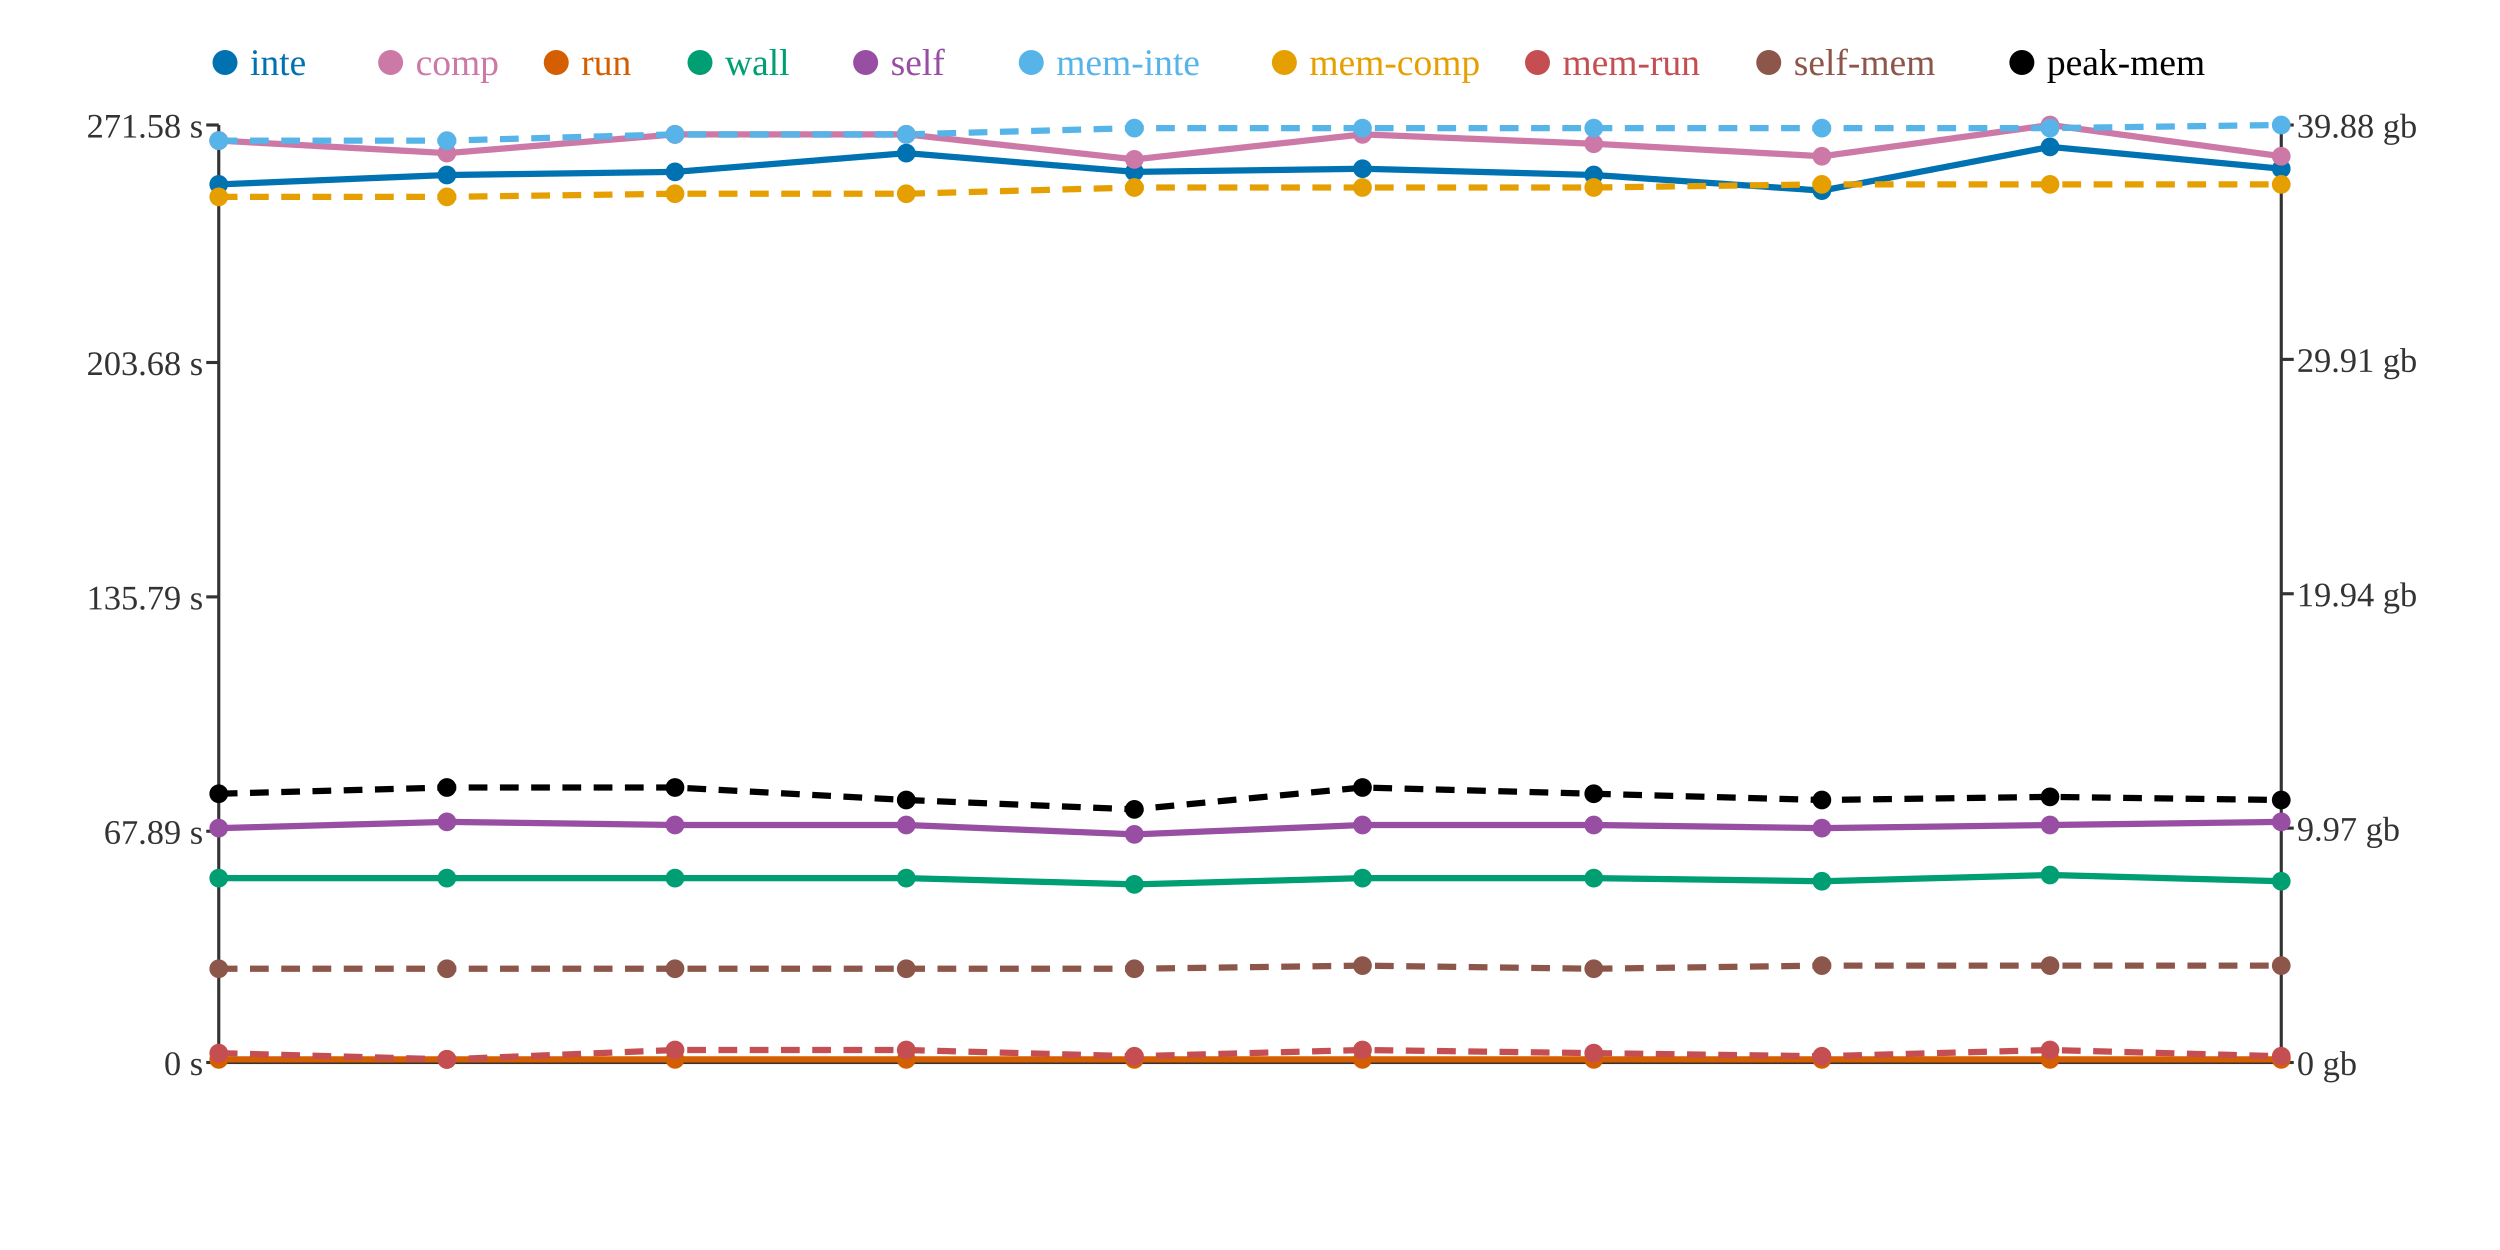
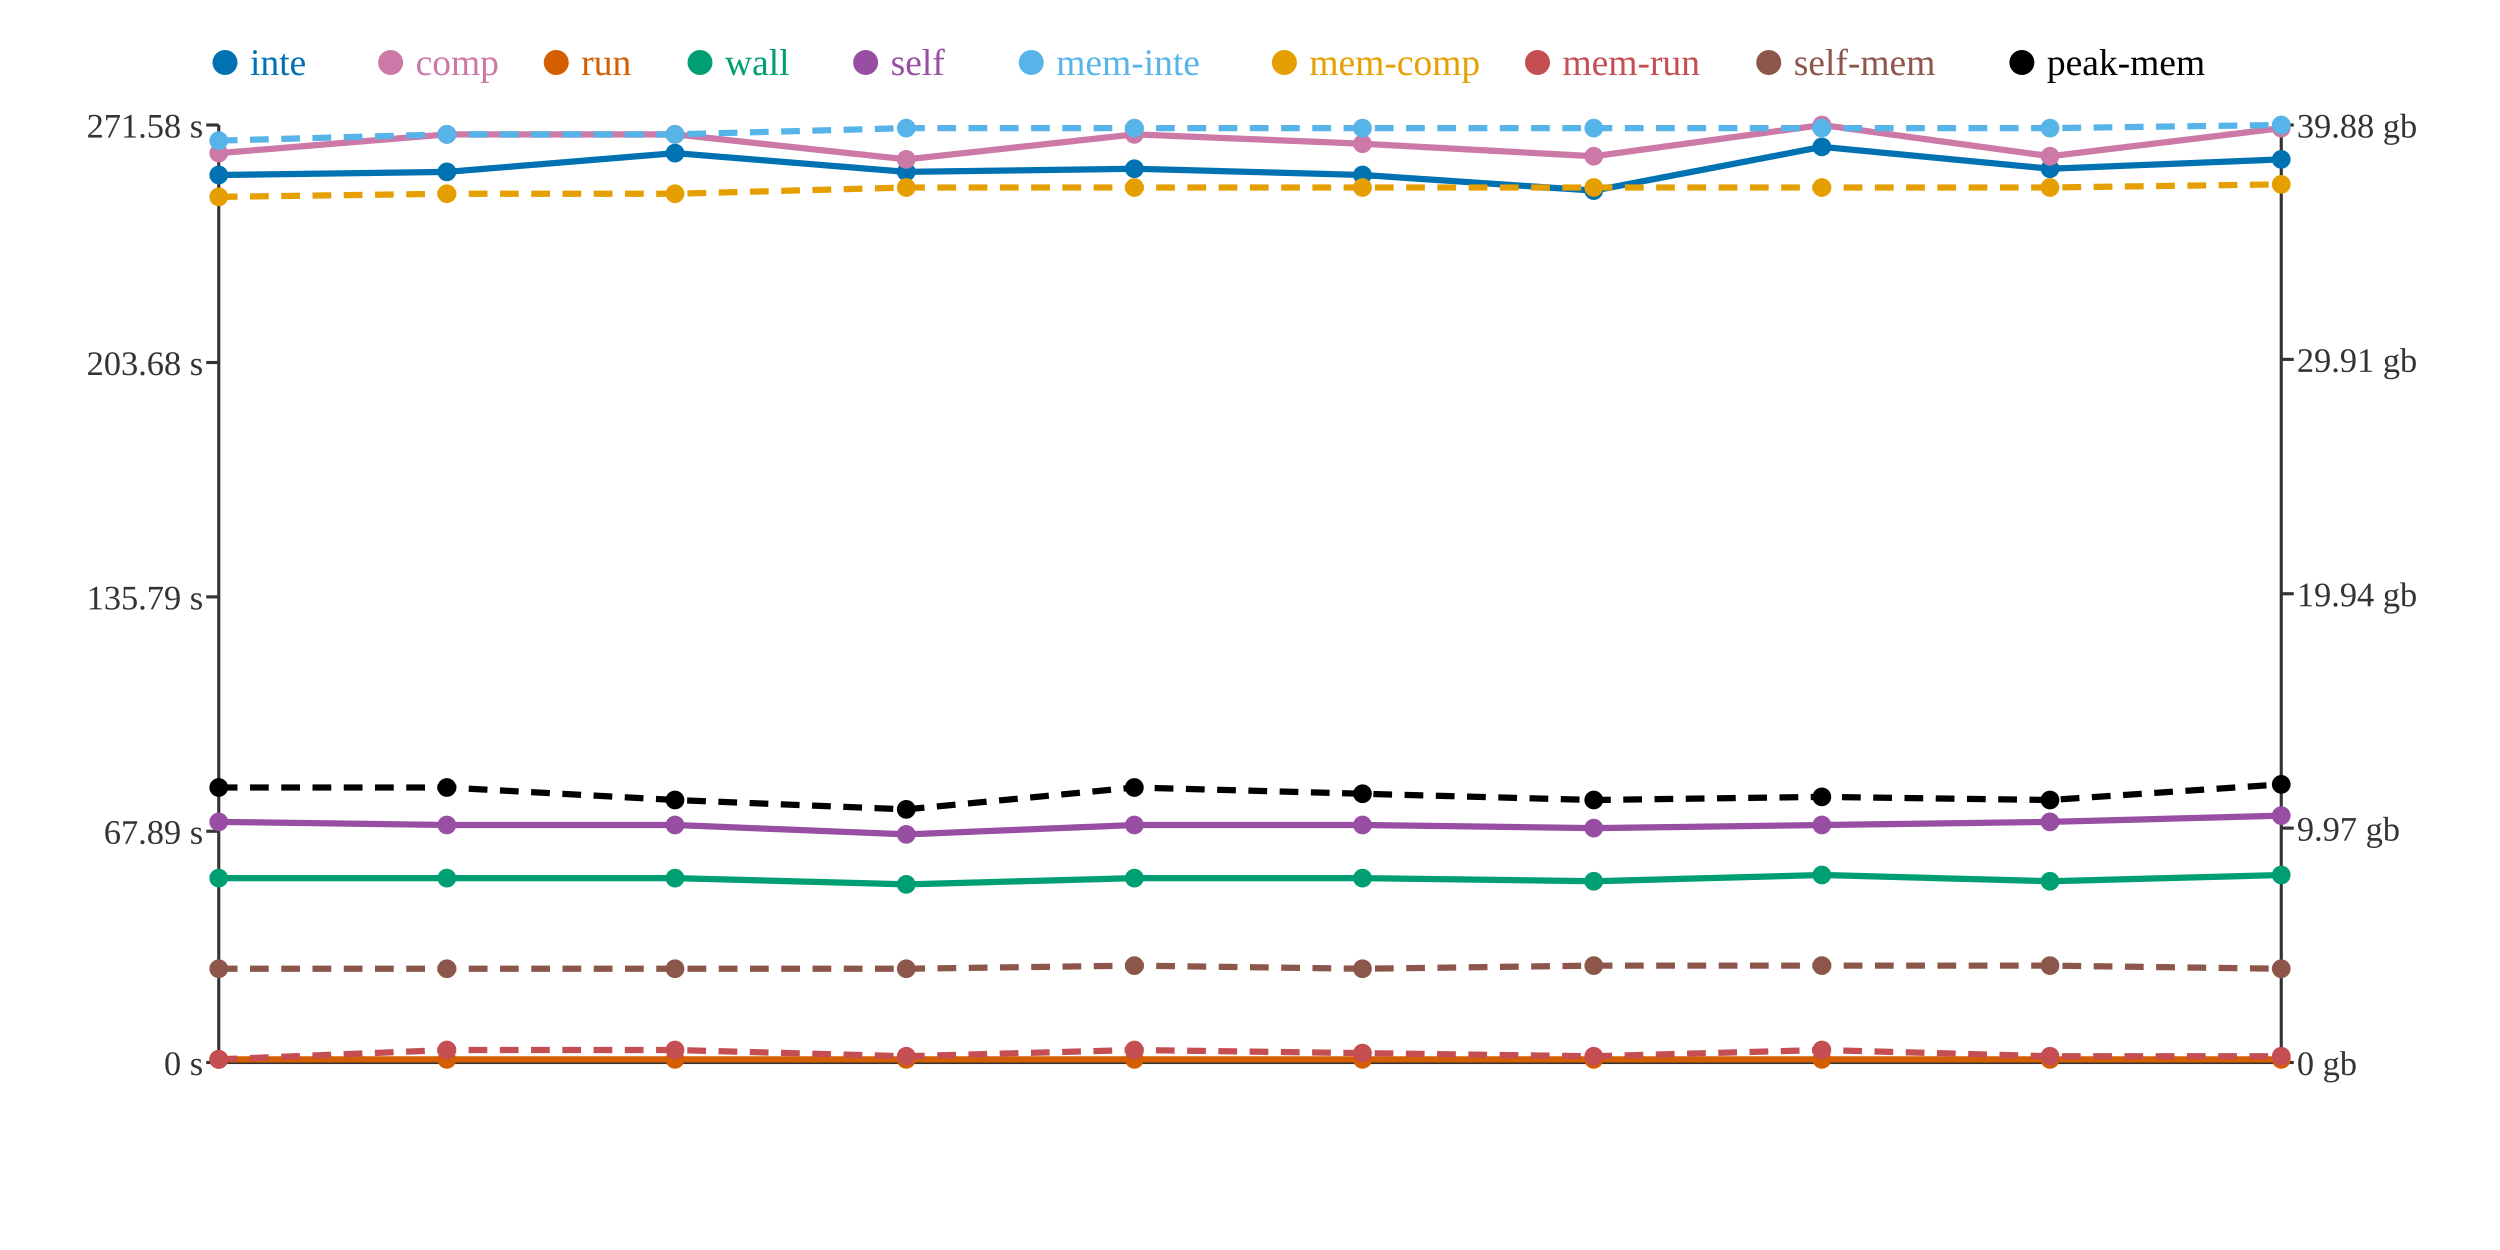
<svg xmlns="http://www.w3.org/2000/svg" width="800" height="400">
  <rect width="800" height="400" fill="white" />
  <line x1="70" y1="40" x2="70" y2="340" stroke="#333" stroke-width="1" />
  <line x1="70" y1="340" x2="730" y2="340" stroke="#333" stroke-width="1" />
  <line x1="730" y1="40" x2="730" y2="340" stroke="#333" stroke-width="1" />
  <line x1="66" y1="340" x2="70" y2="340" stroke="#333" stroke-width="1" />
  <text x="65" y="344" text-anchor="end" font-size="11" fill="#333">0 s</text>
  <line x1="66" y1="266" x2="70" y2="266" stroke="#333" stroke-width="1" />
  <text x="65" y="270" text-anchor="end" font-size="11" fill="#333">67.89 s</text>
  <line x1="66" y1="191" x2="70" y2="191" stroke="#333" stroke-width="1" />
  <text x="65" y="195" text-anchor="end" font-size="11" fill="#333">135.79 s</text>
  <line x1="66" y1="116" x2="70" y2="116" stroke="#333" stroke-width="1" />
  <text x="65" y="120" text-anchor="end" font-size="11" fill="#333">203.68 s</text>
  <line x1="66" y1="40" x2="70" y2="40" stroke="#333" stroke-width="1" />
  <text x="65" y="44" text-anchor="end" font-size="11" fill="#333">271.58 s</text>
  <line x1="730" y1="340" x2="734" y2="340" stroke="#333" stroke-width="1" />
  <text x="735" y="344" text-anchor="start" font-size="11" fill="#333">0 gb</text>
  <line x1="730" y1="265" x2="734" y2="265" stroke="#333" stroke-width="1" />
  <text x="735" y="269" text-anchor="start" font-size="11" fill="#333">9.97 gb</text>
  <line x1="730" y1="190" x2="734" y2="190" stroke="#333" stroke-width="1" />
  <text x="735" y="194" text-anchor="start" font-size="11" fill="#333">19.94 gb</text>
  <line x1="730" y1="115" x2="734" y2="115" stroke="#333" stroke-width="1" />
  <text x="735" y="119" text-anchor="start" font-size="11" fill="#333">29.91 gb</text>
  <line x1="730" y1="40" x2="734" y2="40" stroke="#333" stroke-width="1" />
  <text x="735" y="44" text-anchor="start" font-size="11" fill="#333">39.88 gb</text>
-   <polyline points="70,59 143,56 216,55 290,49 363,55 436,54 510,56 583,61 656,47 730,54" fill="none" stroke="#0072B2" stroke-width="2" />
-   <polyline points="70,45 143,49 216,43 290,43 363,51 436,43 510,46 583,50 656,40 730,50" fill="none" stroke="#CC79A7" stroke-width="2" />
+   <polyline points="70,56 143,55 216,49 290,55 363,54 436,56 510,61 583,47 656,54 730,51" fill="none" stroke="#0072B2" stroke-width="2" />
+   <polyline points="70,49 143,43 216,43 290,51 363,43 436,46 510,50 583,40 656,50 730,41" fill="none" stroke="#CC79A7" stroke-width="2" />
  <polyline points="70,339 143,339 216,339 290,339 363,339 436,339 510,339 583,339 656,339 730,339" fill="none" stroke="#D55E00" stroke-width="2" />
-   <polyline points="70,281 143,281 216,281 290,281 363,283 436,281 510,281 583,282 656,280 730,282" fill="none" stroke="#009E73" stroke-width="2" />
-   <polyline points="70,265 143,263 216,264 290,264 363,267 436,264 510,264 583,265 656,264 730,263" fill="none" stroke="#984EA3" stroke-width="2" />
-   <polyline points="70,45 143,45 216,43 290,43 363,41 436,41 510,41 583,41 656,41 730,40" fill="none" stroke="#56B4E9" stroke-width="2" stroke-dasharray="6 4" />
-   <polyline points="70,63 143,63 216,62 290,62 363,60 436,60 510,60 583,59 656,59 730,59" fill="none" stroke="#E69F00" stroke-width="2" stroke-dasharray="6 4" />
-   <polyline points="70,337 143,339 216,336 290,336 363,338 436,336 510,337 583,338 656,336 730,338" fill="none" stroke="#C44E52" stroke-width="2" stroke-dasharray="6 4" />
-   <polyline points="70,310 143,310 216,310 290,310 363,310 436,309 510,310 583,309 656,309 730,309" fill="none" stroke="#8C564B" stroke-width="2" stroke-dasharray="6 4" />
-   <polyline points="70,254 143,252 216,252 290,256 363,259 436,252 510,254 583,256 656,255 730,256" fill="none" stroke="#000000" stroke-width="2" stroke-dasharray="6 4" />
-   <circle cx="70" cy="59" r="3" fill="#0072B2" />
-   <circle cx="70" cy="45" r="3" fill="#CC79A7" />
+   <polyline points="70,281 143,281 216,281 290,283 363,281 436,281 510,282 583,280 656,282 730,280" fill="none" stroke="#009E73" stroke-width="2" />
+   <polyline points="70,263 143,264 216,264 290,267 363,264 436,264 510,265 583,264 656,263 730,261" fill="none" stroke="#984EA3" stroke-width="2" />
+   <polyline points="70,45 143,43 216,43 290,41 363,41 436,41 510,41 583,41 656,41 730,40" fill="none" stroke="#56B4E9" stroke-width="2" stroke-dasharray="6 4" />
+   <polyline points="70,63 143,62 216,62 290,60 363,60 436,60 510,60 583,60 656,60 730,59" fill="none" stroke="#E69F00" stroke-width="2" stroke-dasharray="6 4" />
+   <polyline points="70,339 143,336 216,336 290,338 363,336 436,337 510,338 583,336 656,338 730,338" fill="none" stroke="#C44E52" stroke-width="2" stroke-dasharray="6 4" />
+   <polyline points="70,310 143,310 216,310 290,310 363,309 436,310 510,309 583,309 656,309 730,310" fill="none" stroke="#8C564B" stroke-width="2" stroke-dasharray="6 4" />
+   <polyline points="70,252 143,252 216,256 290,259 363,252 436,254 510,256 583,255 656,256 730,251" fill="none" stroke="#000000" stroke-width="2" stroke-dasharray="6 4" />
+   <circle cx="70" cy="56" r="3" fill="#0072B2" />
+   <circle cx="70" cy="49" r="3" fill="#CC79A7" />
  <circle cx="70" cy="339" r="3" fill="#D55E00" />
  <circle cx="70" cy="281" r="3" fill="#009E73" />
-   <circle cx="70" cy="265" r="3" fill="#984EA3" />
+   <circle cx="70" cy="263" r="3" fill="#984EA3" />
  <circle cx="70" cy="45" r="3" fill="#56B4E9" />
  <circle cx="70" cy="63" r="3" fill="#E69F00" />
-   <circle cx="70" cy="337" r="3" fill="#C44E52" />
+   <circle cx="70" cy="339" r="3" fill="#C44E52" />
  <circle cx="70" cy="310" r="3" fill="#8C564B" />
-   <circle cx="70" cy="254" r="3" fill="#000000" />
-   <circle cx="143" cy="56" r="3" fill="#0072B2" />
-   <circle cx="143" cy="49" r="3" fill="#CC79A7" />
+   <circle cx="70" cy="252" r="3" fill="#000000" />
+   <circle cx="143" cy="55" r="3" fill="#0072B2" />
+   <circle cx="143" cy="43" r="3" fill="#CC79A7" />
  <circle cx="143" cy="339" r="3" fill="#D55E00" />
  <circle cx="143" cy="281" r="3" fill="#009E73" />
-   <circle cx="143" cy="263" r="3" fill="#984EA3" />
-   <circle cx="143" cy="45" r="3" fill="#56B4E9" />
-   <circle cx="143" cy="63" r="3" fill="#E69F00" />
-   <circle cx="143" cy="339" r="3" fill="#C44E52" />
+   <circle cx="143" cy="264" r="3" fill="#984EA3" />
+   <circle cx="143" cy="43" r="3" fill="#56B4E9" />
+   <circle cx="143" cy="62" r="3" fill="#E69F00" />
+   <circle cx="143" cy="336" r="3" fill="#C44E52" />
  <circle cx="143" cy="310" r="3" fill="#8C564B" />
  <circle cx="143" cy="252" r="3" fill="#000000" />
-   <circle cx="216" cy="55" r="3" fill="#0072B2" />
+   <circle cx="216" cy="49" r="3" fill="#0072B2" />
  <circle cx="216" cy="43" r="3" fill="#CC79A7" />
  <circle cx="216" cy="339" r="3" fill="#D55E00" />
  <circle cx="216" cy="281" r="3" fill="#009E73" />
  <circle cx="216" cy="264" r="3" fill="#984EA3" />
  <circle cx="216" cy="43" r="3" fill="#56B4E9" />
  <circle cx="216" cy="62" r="3" fill="#E69F00" />
  <circle cx="216" cy="336" r="3" fill="#C44E52" />
  <circle cx="216" cy="310" r="3" fill="#8C564B" />
-   <circle cx="216" cy="252" r="3" fill="#000000" />
-   <circle cx="290" cy="49" r="3" fill="#0072B2" />
-   <circle cx="290" cy="43" r="3" fill="#CC79A7" />
+   <circle cx="216" cy="256" r="3" fill="#000000" />
+   <circle cx="290" cy="55" r="3" fill="#0072B2" />
+   <circle cx="290" cy="51" r="3" fill="#CC79A7" />
  <circle cx="290" cy="339" r="3" fill="#D55E00" />
-   <circle cx="290" cy="281" r="3" fill="#009E73" />
-   <circle cx="290" cy="264" r="3" fill="#984EA3" />
-   <circle cx="290" cy="43" r="3" fill="#56B4E9" />
-   <circle cx="290" cy="62" r="3" fill="#E69F00" />
-   <circle cx="290" cy="336" r="3" fill="#C44E52" />
+   <circle cx="290" cy="283" r="3" fill="#009E73" />
+   <circle cx="290" cy="267" r="3" fill="#984EA3" />
+   <circle cx="290" cy="41" r="3" fill="#56B4E9" />
+   <circle cx="290" cy="60" r="3" fill="#E69F00" />
+   <circle cx="290" cy="338" r="3" fill="#C44E52" />
  <circle cx="290" cy="310" r="3" fill="#8C564B" />
-   <circle cx="290" cy="256" r="3" fill="#000000" />
-   <circle cx="363" cy="55" r="3" fill="#0072B2" />
-   <circle cx="363" cy="51" r="3" fill="#CC79A7" />
+   <circle cx="290" cy="259" r="3" fill="#000000" />
+   <circle cx="363" cy="54" r="3" fill="#0072B2" />
+   <circle cx="363" cy="43" r="3" fill="#CC79A7" />
  <circle cx="363" cy="339" r="3" fill="#D55E00" />
-   <circle cx="363" cy="283" r="3" fill="#009E73" />
-   <circle cx="363" cy="267" r="3" fill="#984EA3" />
+   <circle cx="363" cy="281" r="3" fill="#009E73" />
+   <circle cx="363" cy="264" r="3" fill="#984EA3" />
  <circle cx="363" cy="41" r="3" fill="#56B4E9" />
  <circle cx="363" cy="60" r="3" fill="#E69F00" />
-   <circle cx="363" cy="338" r="3" fill="#C44E52" />
-   <circle cx="363" cy="310" r="3" fill="#8C564B" />
-   <circle cx="363" cy="259" r="3" fill="#000000" />
-   <circle cx="436" cy="54" r="3" fill="#0072B2" />
-   <circle cx="436" cy="43" r="3" fill="#CC79A7" />
+   <circle cx="363" cy="336" r="3" fill="#C44E52" />
+   <circle cx="363" cy="309" r="3" fill="#8C564B" />
+   <circle cx="363" cy="252" r="3" fill="#000000" />
+   <circle cx="436" cy="56" r="3" fill="#0072B2" />
+   <circle cx="436" cy="46" r="3" fill="#CC79A7" />
  <circle cx="436" cy="339" r="3" fill="#D55E00" />
  <circle cx="436" cy="281" r="3" fill="#009E73" />
  <circle cx="436" cy="264" r="3" fill="#984EA3" />
  <circle cx="436" cy="41" r="3" fill="#56B4E9" />
  <circle cx="436" cy="60" r="3" fill="#E69F00" />
-   <circle cx="436" cy="336" r="3" fill="#C44E52" />
-   <circle cx="436" cy="309" r="3" fill="#8C564B" />
-   <circle cx="436" cy="252" r="3" fill="#000000" />
-   <circle cx="510" cy="56" r="3" fill="#0072B2" />
-   <circle cx="510" cy="46" r="3" fill="#CC79A7" />
+   <circle cx="436" cy="337" r="3" fill="#C44E52" />
+   <circle cx="436" cy="310" r="3" fill="#8C564B" />
+   <circle cx="436" cy="254" r="3" fill="#000000" />
+   <circle cx="510" cy="61" r="3" fill="#0072B2" />
+   <circle cx="510" cy="50" r="3" fill="#CC79A7" />
  <circle cx="510" cy="339" r="3" fill="#D55E00" />
-   <circle cx="510" cy="281" r="3" fill="#009E73" />
-   <circle cx="510" cy="264" r="3" fill="#984EA3" />
+   <circle cx="510" cy="282" r="3" fill="#009E73" />
+   <circle cx="510" cy="265" r="3" fill="#984EA3" />
  <circle cx="510" cy="41" r="3" fill="#56B4E9" />
  <circle cx="510" cy="60" r="3" fill="#E69F00" />
-   <circle cx="510" cy="337" r="3" fill="#C44E52" />
-   <circle cx="510" cy="310" r="3" fill="#8C564B" />
-   <circle cx="510" cy="254" r="3" fill="#000000" />
-   <circle cx="583" cy="61" r="3" fill="#0072B2" />
-   <circle cx="583" cy="50" r="3" fill="#CC79A7" />
+   <circle cx="510" cy="338" r="3" fill="#C44E52" />
+   <circle cx="510" cy="309" r="3" fill="#8C564B" />
+   <circle cx="510" cy="256" r="3" fill="#000000" />
+   <circle cx="583" cy="47" r="3" fill="#0072B2" />
+   <circle cx="583" cy="40" r="3" fill="#CC79A7" />
  <circle cx="583" cy="339" r="3" fill="#D55E00" />
-   <circle cx="583" cy="282" r="3" fill="#009E73" />
-   <circle cx="583" cy="265" r="3" fill="#984EA3" />
+   <circle cx="583" cy="280" r="3" fill="#009E73" />
+   <circle cx="583" cy="264" r="3" fill="#984EA3" />
  <circle cx="583" cy="41" r="3" fill="#56B4E9" />
-   <circle cx="583" cy="59" r="3" fill="#E69F00" />
-   <circle cx="583" cy="338" r="3" fill="#C44E52" />
+   <circle cx="583" cy="60" r="3" fill="#E69F00" />
+   <circle cx="583" cy="336" r="3" fill="#C44E52" />
  <circle cx="583" cy="309" r="3" fill="#8C564B" />
-   <circle cx="583" cy="256" r="3" fill="#000000" />
-   <circle cx="656" cy="47" r="3" fill="#0072B2" />
-   <circle cx="656" cy="40" r="3" fill="#CC79A7" />
+   <circle cx="583" cy="255" r="3" fill="#000000" />
+   <circle cx="656" cy="54" r="3" fill="#0072B2" />
+   <circle cx="656" cy="50" r="3" fill="#CC79A7" />
  <circle cx="656" cy="339" r="3" fill="#D55E00" />
-   <circle cx="656" cy="280" r="3" fill="#009E73" />
-   <circle cx="656" cy="264" r="3" fill="#984EA3" />
+   <circle cx="656" cy="282" r="3" fill="#009E73" />
+   <circle cx="656" cy="263" r="3" fill="#984EA3" />
  <circle cx="656" cy="41" r="3" fill="#56B4E9" />
-   <circle cx="656" cy="59" r="3" fill="#E69F00" />
-   <circle cx="656" cy="336" r="3" fill="#C44E52" />
+   <circle cx="656" cy="60" r="3" fill="#E69F00" />
+   <circle cx="656" cy="338" r="3" fill="#C44E52" />
  <circle cx="656" cy="309" r="3" fill="#8C564B" />
-   <circle cx="656" cy="255" r="3" fill="#000000" />
-   <circle cx="730" cy="54" r="3" fill="#0072B2" />
-   <circle cx="730" cy="50" r="3" fill="#CC79A7" />
+   <circle cx="656" cy="256" r="3" fill="#000000" />
+   <circle cx="730" cy="51" r="3" fill="#0072B2" />
+   <circle cx="730" cy="41" r="3" fill="#CC79A7" />
  <circle cx="730" cy="339" r="3" fill="#D55E00" />
-   <circle cx="730" cy="282" r="3" fill="#009E73" />
-   <circle cx="730" cy="263" r="3" fill="#984EA3" />
+   <circle cx="730" cy="280" r="3" fill="#009E73" />
+   <circle cx="730" cy="261" r="3" fill="#984EA3" />
  <circle cx="730" cy="40" r="3" fill="#56B4E9" />
  <circle cx="730" cy="59" r="3" fill="#E69F00" />
  <circle cx="730" cy="338" r="3" fill="#C44E52" />
-   <circle cx="730" cy="309" r="3" fill="#8C564B" />
-   <circle cx="730" cy="256" r="3" fill="#000000" />
+   <circle cx="730" cy="310" r="3" fill="#8C564B" />
+   <circle cx="730" cy="251" r="3" fill="#000000" />
  <circle cx="72" cy="20" r="4" fill="#0072B2" />
  <text x="80" y="24" text-anchor="start" font-size="12" fill="#0072B2">inte</text>
  <circle cx="125" cy="20" r="4" fill="#CC79A7" />
  <text x="133" y="24" text-anchor="start" font-size="12" fill="#CC79A7">comp</text>
  <circle cx="178" cy="20" r="4" fill="#D55E00" />
  <text x="186" y="24" text-anchor="start" font-size="12" fill="#D55E00">run</text>
  <circle cx="224" cy="20" r="4" fill="#009E73" />
  <text x="232" y="24" text-anchor="start" font-size="12" fill="#009E73">wall</text>
  <circle cx="277" cy="20" r="4" fill="#984EA3" />
  <text x="285" y="24" text-anchor="start" font-size="12" fill="#984EA3">self</text>
  <circle cx="330" cy="20" r="4" fill="#56B4E9" />
  <text x="338" y="24" text-anchor="start" font-size="12" fill="#56B4E9">mem-inte</text>
  <circle cx="411" cy="20" r="4" fill="#E69F00" />
  <text x="419" y="24" text-anchor="start" font-size="12" fill="#E69F00">mem-comp</text>
  <circle cx="492" cy="20" r="4" fill="#C44E52" />
  <text x="500" y="24" text-anchor="start" font-size="12" fill="#C44E52">mem-run</text>
  <circle cx="566" cy="20" r="4" fill="#8C564B" />
  <text x="574" y="24" text-anchor="start" font-size="12" fill="#8C564B">self-mem</text>
  <circle cx="647" cy="20" r="4" fill="#000000" />
  <text x="655" y="24" text-anchor="start" font-size="12" fill="#000000">peak-mem</text>
</svg>
